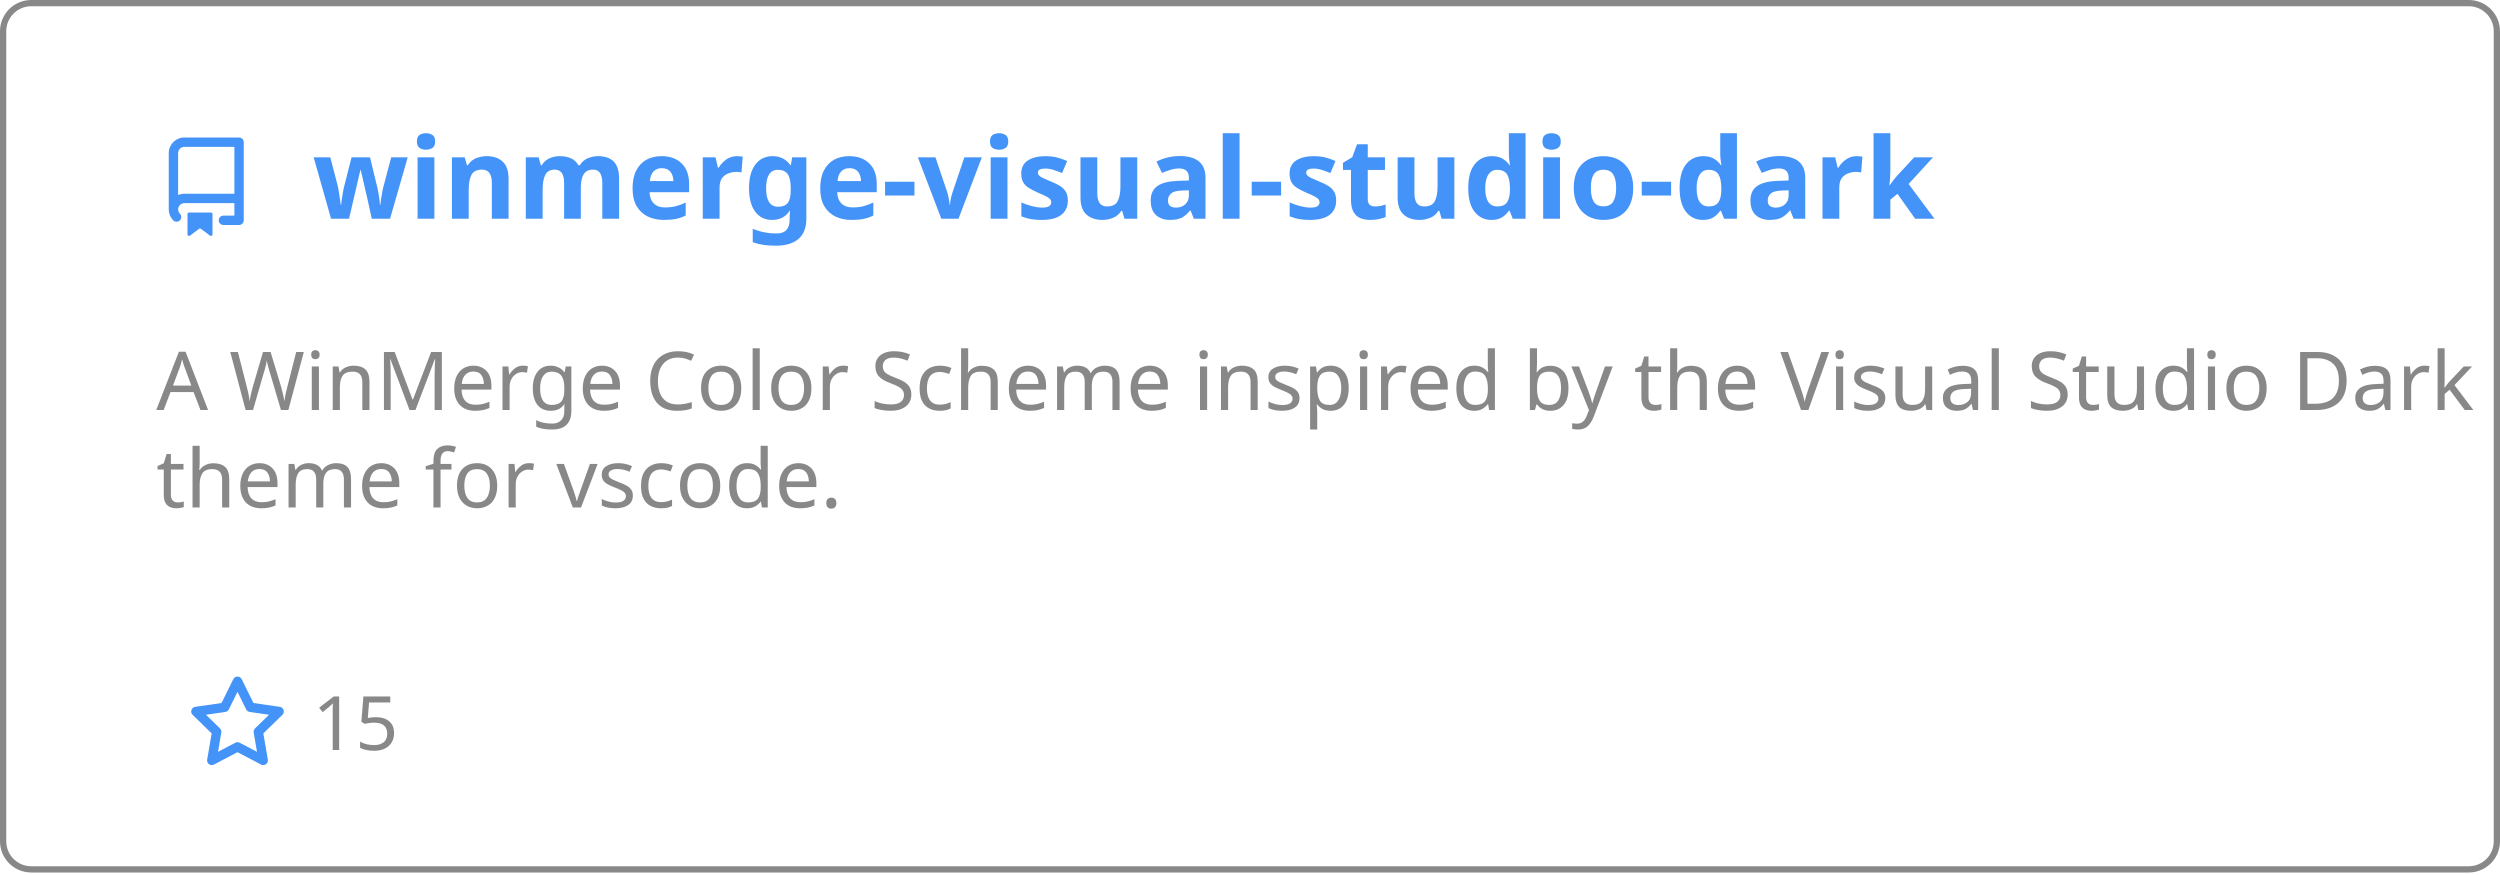
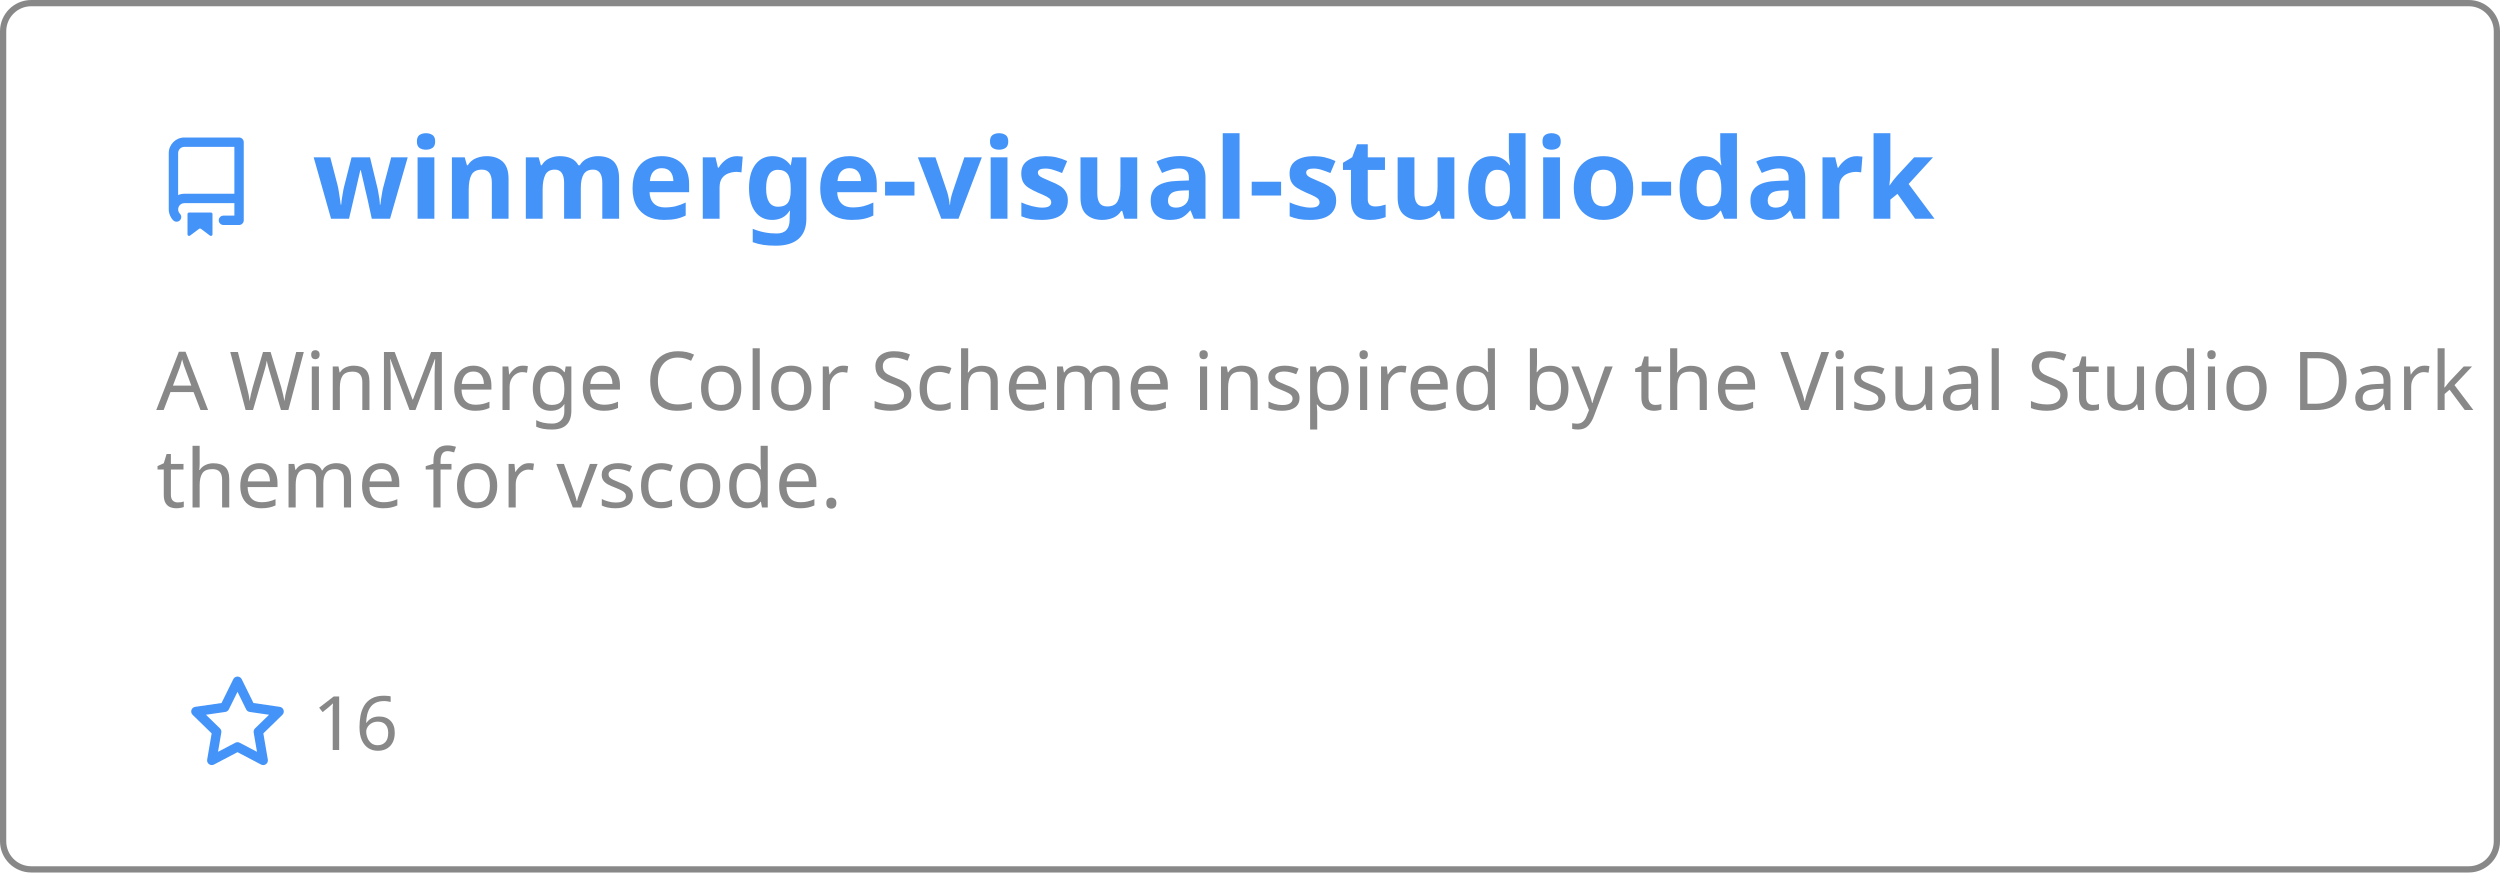
<svg xmlns="http://www.w3.org/2000/svg" width="400" height="140" viewBox="0 0 400 140" fill="none" role="img" aria-labelledby="descId">
  <style>
          .header {
            font: 600 18px 'Segoe UI', Ubuntu, Sans-Serif;
            fill: #4493F8;
            animation: fadeInAnimation 0.8s ease-in-out forwards;
          }
          @supports(-moz-appearance: auto) {
            /* Selector detects Firefox */
            .header { font-size: 15.5px; }
          }
          
    .description { font: 400 13px 'Segoe UI', Ubuntu, Sans-Serif; fill: #888888 }
    .gray { font: 400 12px 'Segoe UI', Ubuntu, Sans-Serif; fill: #888888 }
    .icon { fill: #4493F8 }
    .badge { font: 600 11px 'Segoe UI', Ubuntu, Sans-Serif; }
    .badge rect { opacity: 0.2 }
  

          
      /* Animations */
      @keyframes scaleInAnimation {
        from {
          transform: translate(-5px, 5px) scale(0);
        }
        to {
          transform: translate(-5px, 5px) scale(1);
        }
      }
      @keyframes fadeInAnimation {
        from {
          opacity: 0;
        }
        to {
          opacity: 1;
        }
      }
    
          * { animation-duration: 0s !important; animation-delay: 0s !important; }
        </style>
  <rect data-testid="card-bg" x="0.5" y="0.5" rx="4.5" height="99%" stroke="#888888" width="399" fill="#ffffff00" stroke-opacity="1" />
  <g data-testid="card-title" transform="translate(25, 35)">
    <g transform="translate(0, 0)">
      <svg class="icon" x="0" y="-13" viewBox="0 0 16 16" version="1.1" width="16" height="16">
        <path fill-rule="evenodd" d="M2 2.5A2.5 2.5 0 014.5 0h8.75a.75.75 0 01.75.75v12.5a.75.75 0 01-.75.75h-2.5a.75.75 0 110-1.5h1.75v-2h-8a1 1 0 00-.714 1.7.75.75 0 01-1.072 1.05A2.495 2.495 0 012 11.5v-9zm10.5-1V9h-8c-.356 0-.694.074-1 .208V2.5a1 1 0 011-1h8zM5 12.25v3.25a.25.25 0 00.4.2l1.45-1.087a.25.25 0 01.3 0L8.6 15.7a.25.25 0 00.4-.2v-3.25a.25.25 0 00-.25-.25h-3.5a.25.25 0 00-.25.25z" />
      </svg>
    </g>
    <g transform="translate(25, 0)">
      <text x="0" y="0" class="header" data-testid="header">winmerge-visual-studio-dark</text>
    </g>
  </g>
  <g data-testid="main-card-body" transform="translate(0, 55)">
    <text class="description" x="25" y="-5">
      <tspan dy="1.2em" x="25">A WinMerge Color Scheme inspired by the Visual Studio Dark</tspan>
      <tspan dy="1.2em" x="25">theme for vscode.</tspan>
    </text>
    <g transform="translate(30, 65)">
      <g transform="translate(0, 0)">
        <g transform="translate(0, 0)">
          <svg class="icon" y="-12" viewBox="0 0 16 16" version="1.1" width="16" height="16">
            <path fill-rule="evenodd" d="M8 .25a.75.75 0 01.673.418l1.882 3.815 4.21.612a.75.75 0 01.416 1.279l-3.046 2.97.719 4.192a.75.75 0 01-1.088.791L8 12.347l-3.766 1.98a.75.75 0 01-1.088-.79l.72-4.194L.818 6.374a.75.75 0 01.416-1.28l4.21-.611L7.327.668A.75.75 0 018 .25zm0 2.445L6.615 5.5a.75.75 0 01-.564.41l-3.097.45 2.24 2.184a.75.75 0 01.216.664l-.528 3.084 2.769-1.456a.75.75 0 01.698 0l2.77 1.456-.53-3.084a.75.75 0 01.216-.664l2.24-2.183-3.096-.45a.75.75 0 01-.564-.41L8 2.694v.001z" />
          </svg>
        </g>
        <g transform="translate(20, 0)">
          <text data-testid="stargazers" class="gray">
-         15
+         16
      </text>
        </g>
      </g>
    </g>
  </g>
</svg>
